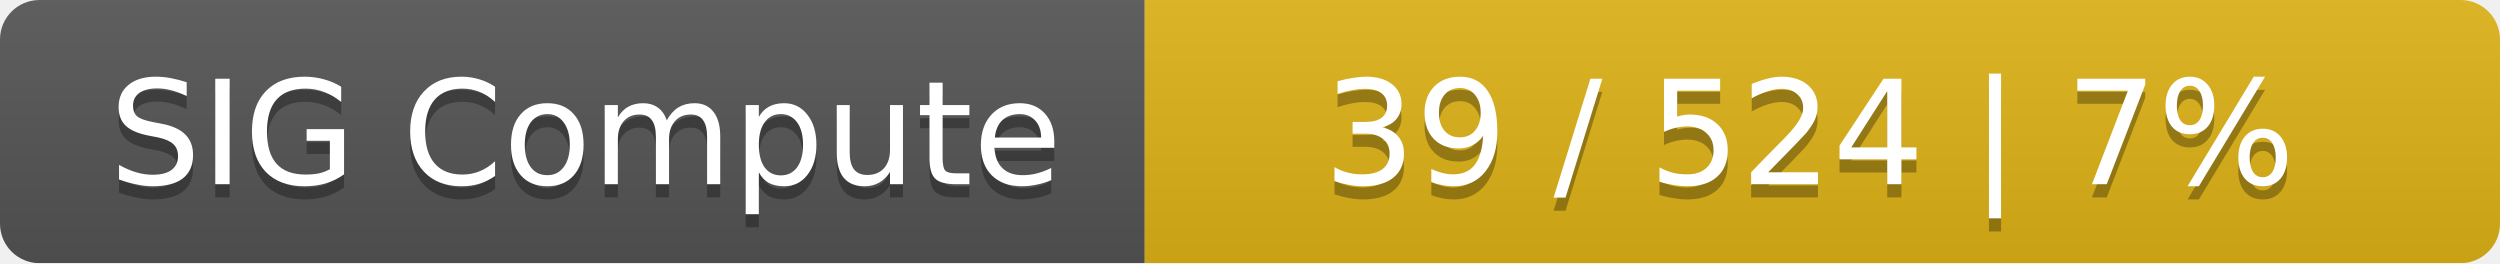
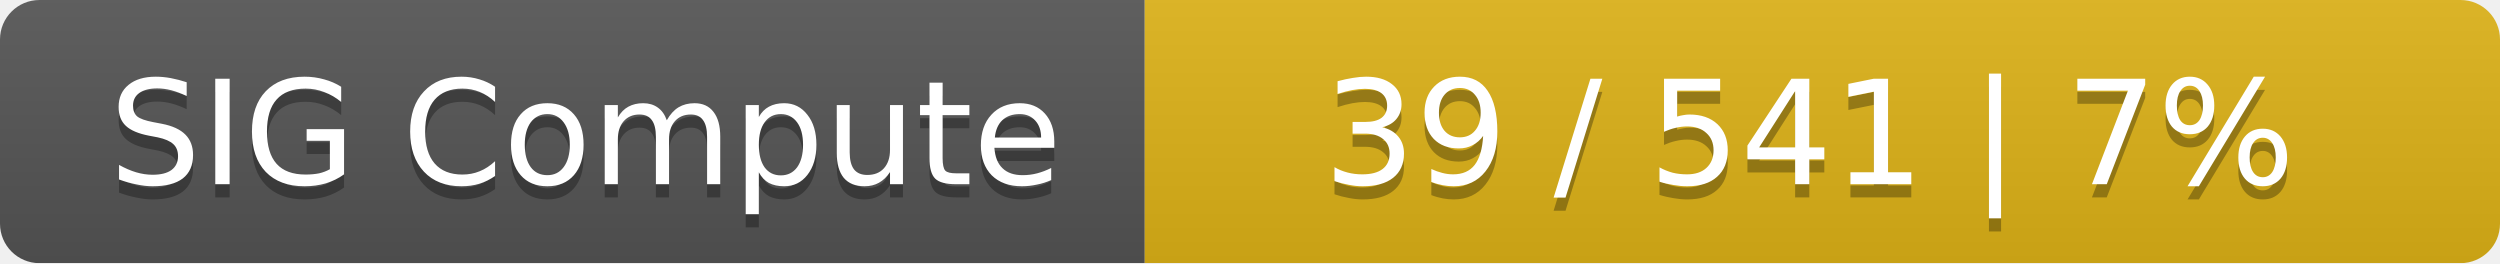
<svg xmlns="http://www.w3.org/2000/svg" width="190" height="20">
  <linearGradient id="smooth" x2="0" y2="100%">
    <stop offset="0" stop-color="#bbb" stop-opacity=".1" />
    <stop offset="1" stop-opacity=".1" />
  </linearGradient>
  <mask id="round">
    <rect width="190" height="20" rx="3" fill="#fff" />
  </mask>
  <g mask="url(#round)">
    <rect width="87" height="20" fill="#555" />
    <rect x="87" width="103" height="20" fill="#dfb317" />
    <rect width="190" height="20" fill="url(#smooth)" />
  </g>
  <g fill="#fff" text-anchor="middle" font-family="DejaVu Sans,Verdana,Geneva,sans-serif" font-size="11">
    <text x="44.5" y="15" fill="#010101" fill-opacity=".3">SIG Compute</text>
    <text x="44.5" y="14">SIG Compute</text>
-     <text x="137.5" y="15" fill="#010101" fill-opacity=".3">39 / 524    |    7%</text>
-     <text x="137.5" y="14">39 / 524    |    7%</text>
+     <text x="137.5" y="15" fill="#010101" fill-opacity=".3">39 / 541    |    7%</text>
+     <text x="137.5" y="14">39 / 541    |    7%</text>
  </g>
</svg>
